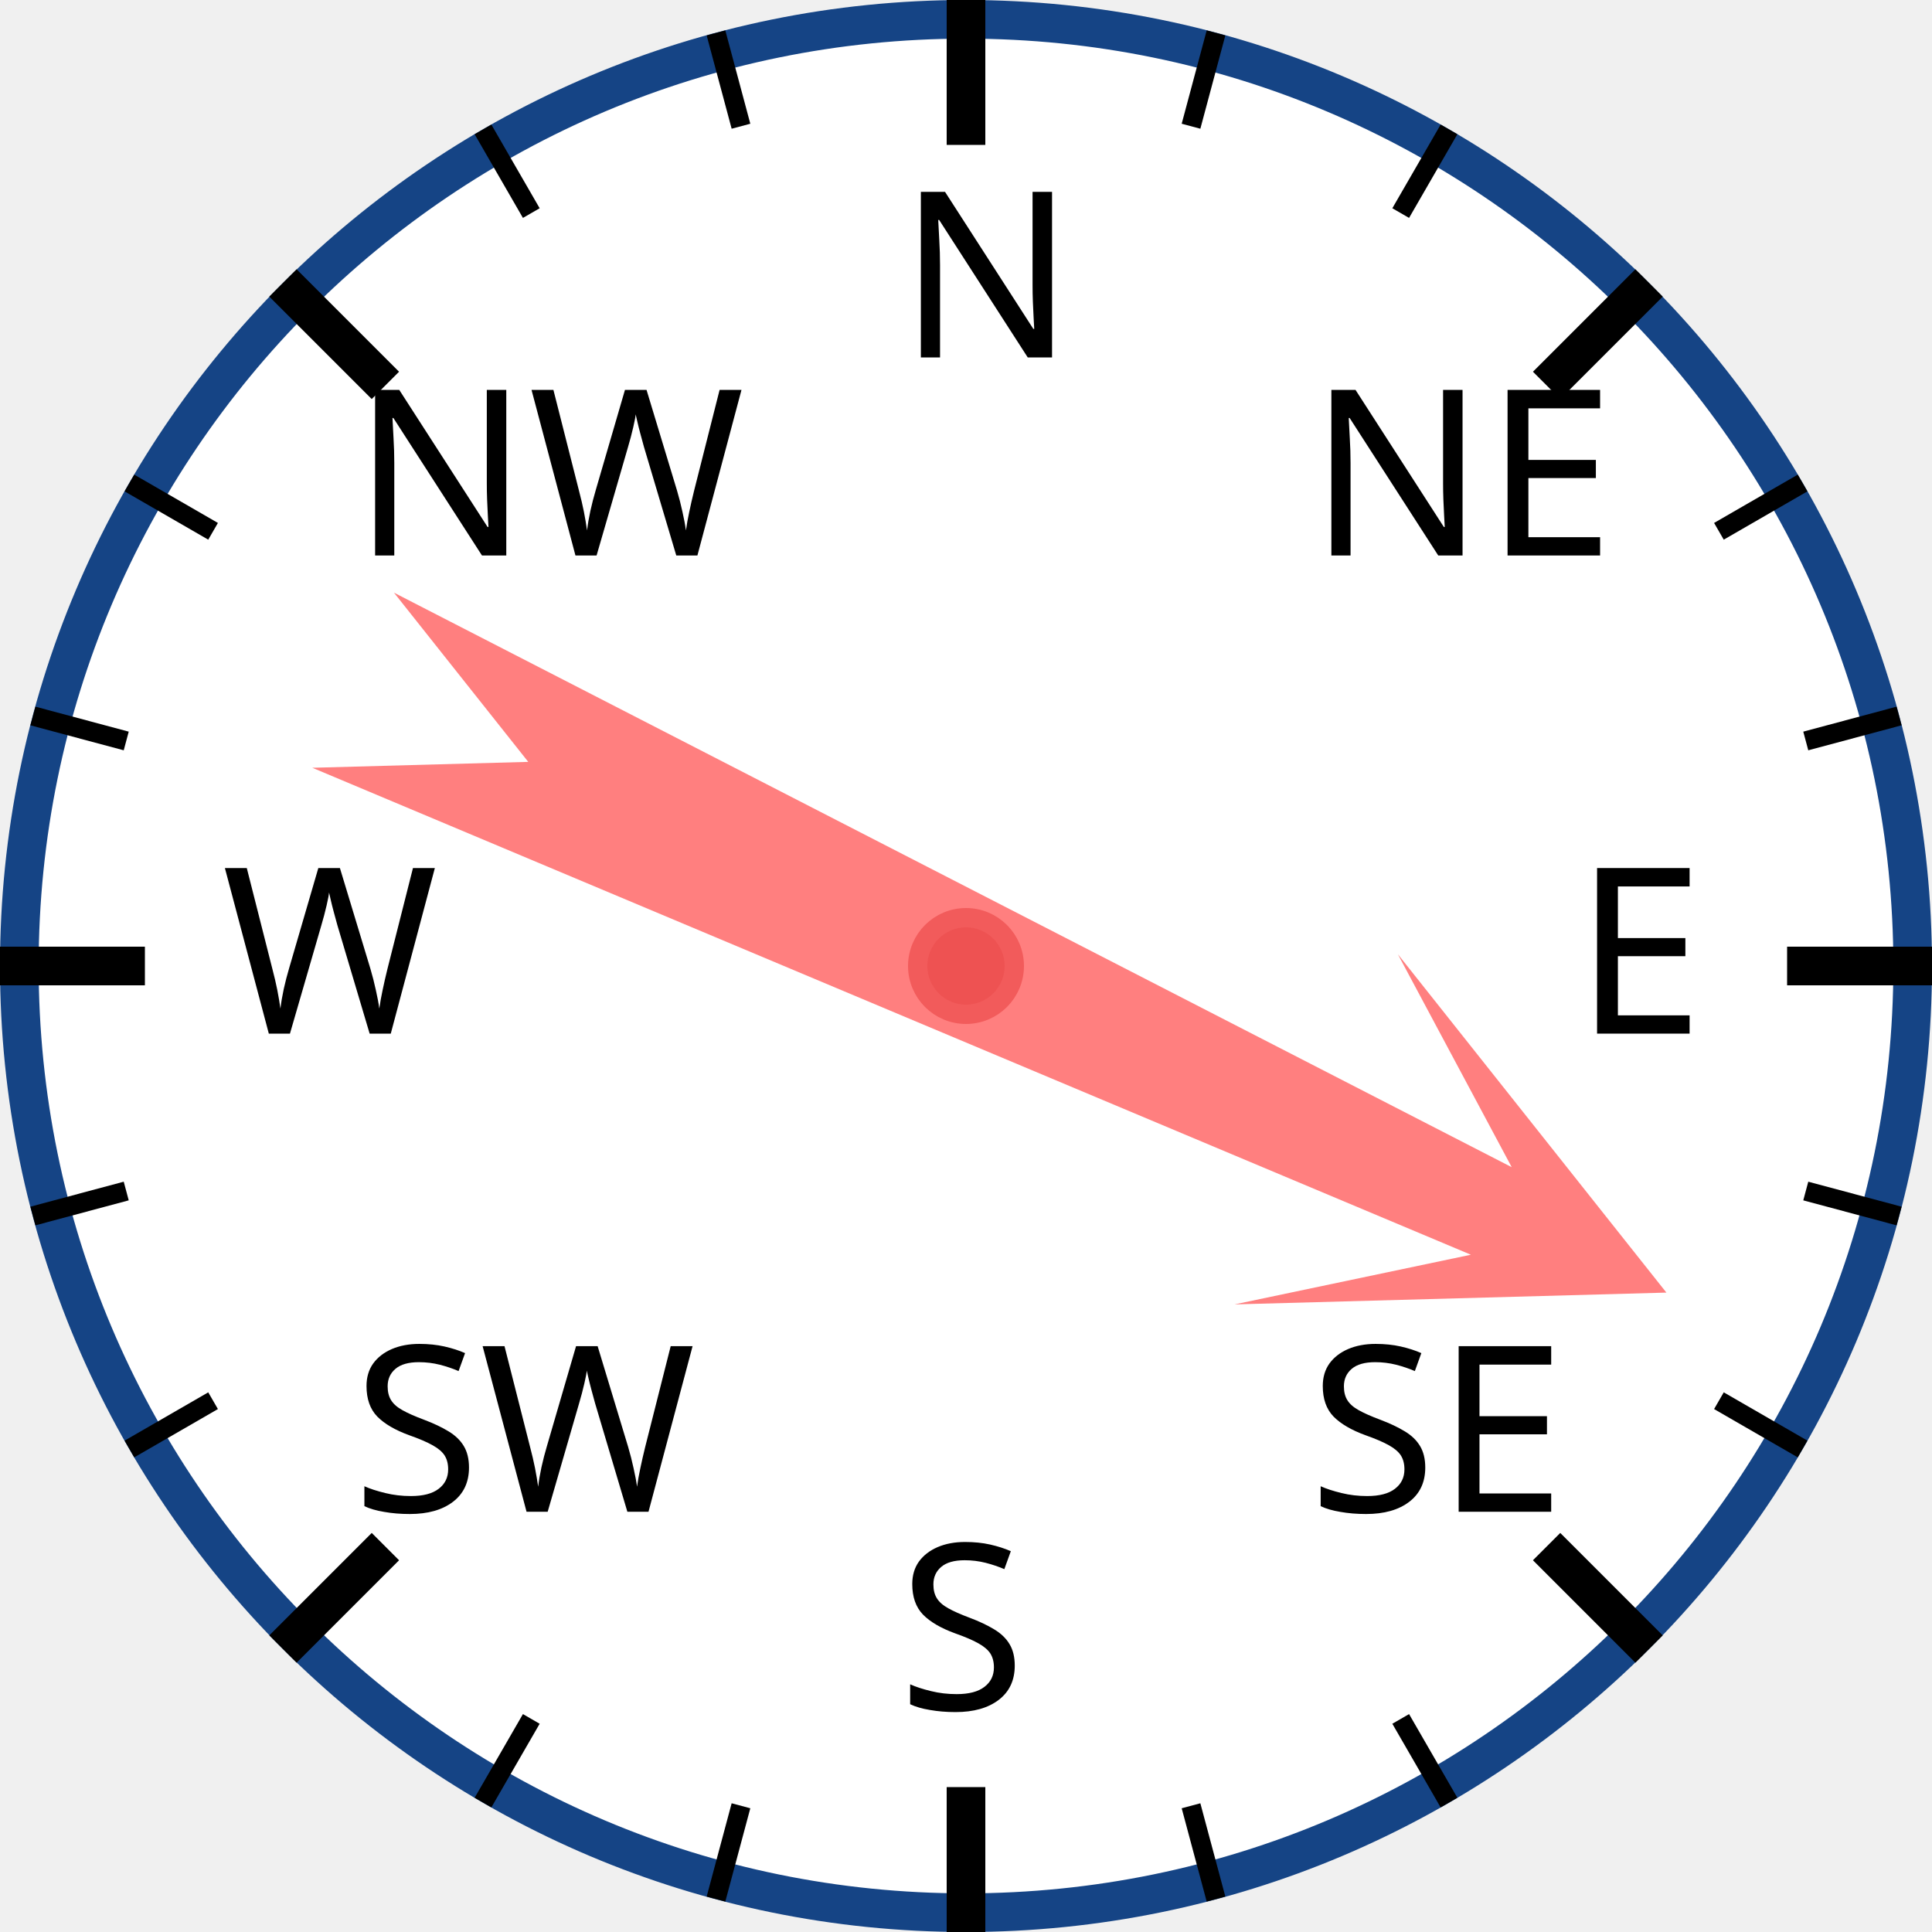
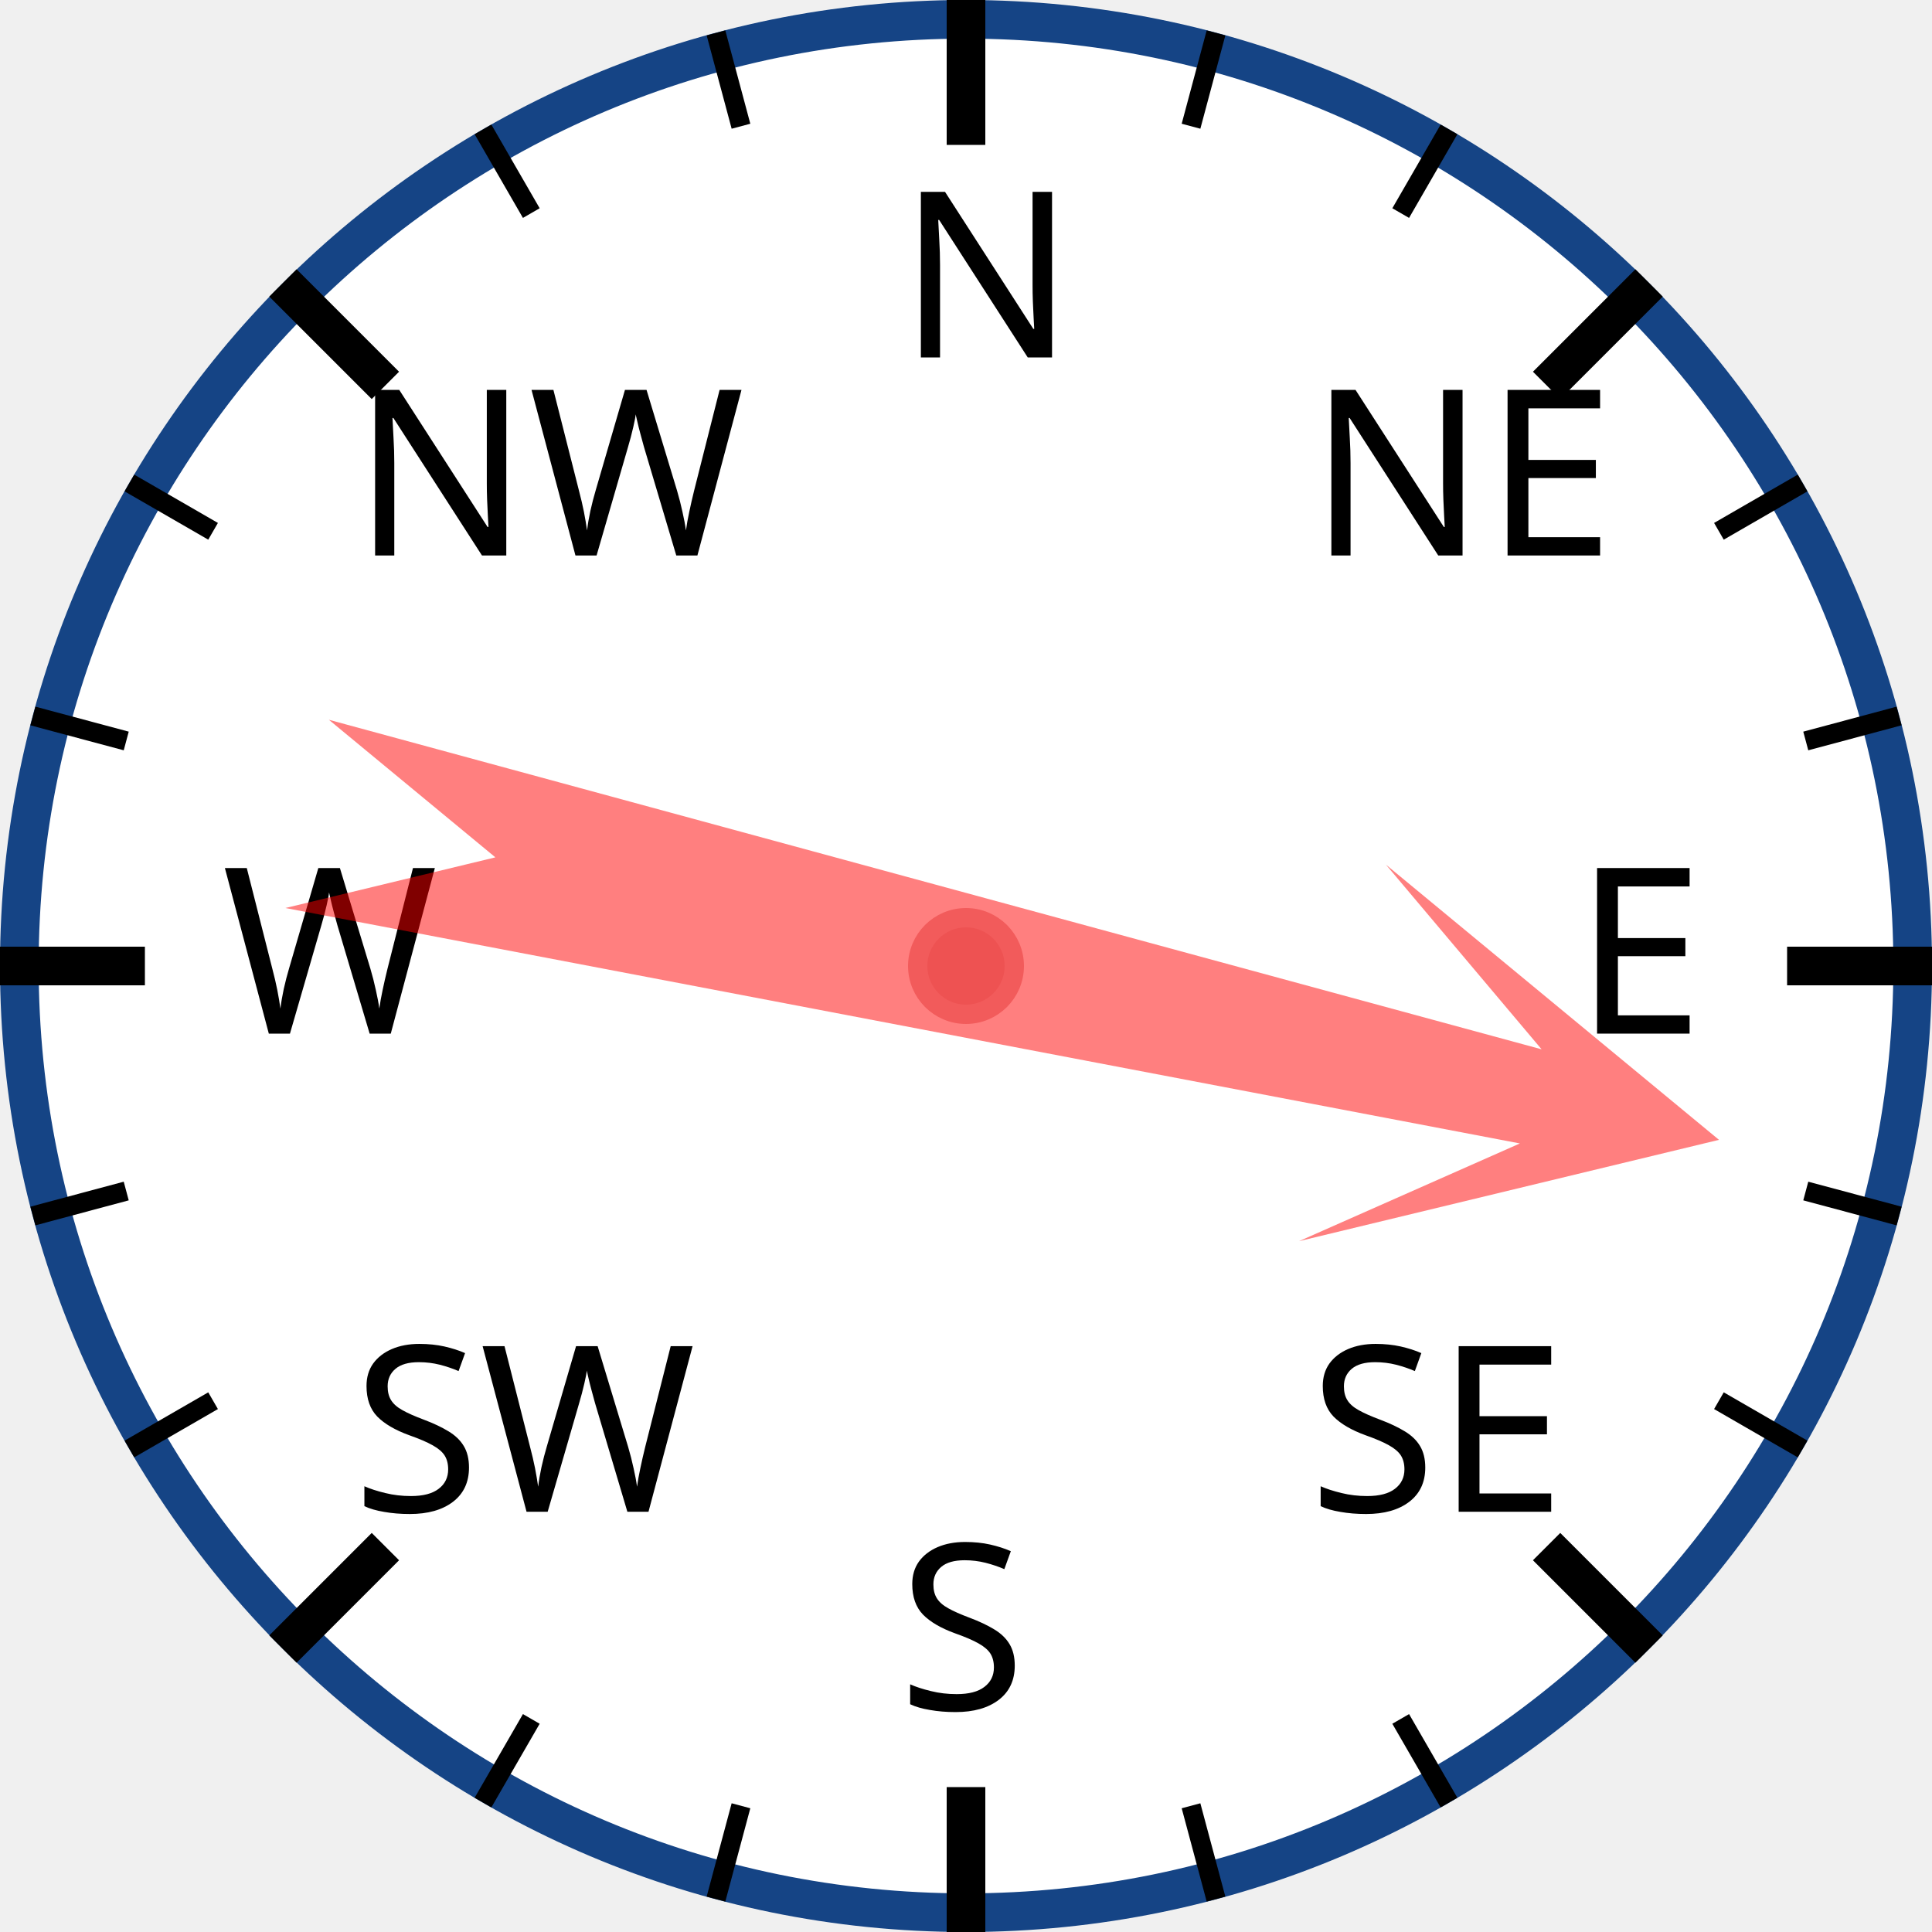
<svg xmlns="http://www.w3.org/2000/svg" width="120px" height="120px" viewBox="0 0 200 200">
  <circle cx="100" cy="100" r="98" style="fill: white; stroke: #154485; stroke-width: 4;" />
  <text x="93.0" y="37.0" style="font-family: sans-serif; font-size: 18pt;">N</text>
  <line x1="100.0" y1="0.0" x2="100.0" y2="15.0" style="stroke: black; stroke-width: 4;" />
  <line x1="74.118" y1="3.407" x2="76.706" y2="13.067" style="stroke: black; stroke-width: 2;" />
  <line x1="50" y1="13.397" x2="55" y2="22.058" style="stroke: black; stroke-width: 2;" />
  <text x="36.503" y="57.503" style="font-family: sans-serif; font-size: 18pt;">NW</text>
  <line x1="29.289" y1="29.289" x2="39.896" y2="39.896" style="stroke: black; stroke-width: 4;" />
  <line x1="13.397" y1="50" x2="22.058" y2="55" style="stroke: black; stroke-width: 2;" />
  <line x1="3.407" y1="74.118" x2="13.067" y2="76.706" style="stroke: black; stroke-width: 2;" />
  <text x="23.0" y="107.0" style="font-family: sans-serif; font-size: 18pt;">W</text>
  <line x1="0.0" y1="100.0" x2="15.0" y2="100.0" style="stroke: black; stroke-width: 4;" />
  <line x1="3.407" y1="125.882" x2="13.067" y2="123.294" style="stroke: black; stroke-width: 2;" />
  <line x1="13.397" y1="150" x2="22.058" y2="145" style="stroke: black; stroke-width: 2;" />
  <text x="36.503" y="156.497" style="font-family: sans-serif; font-size: 18pt;">SW</text>
  <line x1="29.289" y1="170.711" x2="39.896" y2="160.104" style="stroke: black; stroke-width: 4;" />
  <line x1="50" y1="186.603" x2="55" y2="177.942" style="stroke: black; stroke-width: 2;" />
  <line x1="74.118" y1="196.593" x2="76.706" y2="186.933" style="stroke: black; stroke-width: 2;" />
  <text x="93" y="177.0" style="font-family: sans-serif; font-size: 18pt;">S</text>
  <line x1="100" y1="200.0" x2="100" y2="185.0" style="stroke: black; stroke-width: 4;" />
  <line x1="125.882" y1="196.593" x2="123.294" y2="186.933" style="stroke: black; stroke-width: 2;" />
  <line x1="150.0" y1="186.603" x2="145.0" y2="177.942" style="stroke: black; stroke-width: 2;" />
  <text x="135.497" y="156.497" style="font-family: sans-serif; font-size: 18pt;">SE</text>
  <line x1="170.711" y1="170.711" x2="160.104" y2="160.104" style="stroke: black; stroke-width: 4;" />
  <line x1="186.603" y1="150" x2="177.942" y2="145" style="stroke: black; stroke-width: 2;" />
  <line x1="196.593" y1="125.882" x2="186.933" y2="123.294" style="stroke: black; stroke-width: 2;" />
  <text x="163.0" y="107" style="font-family: sans-serif; font-size: 18pt;">E</text>
  <line x1="200.0" y1="100" x2="185.0" y2="100" style="stroke: black; stroke-width: 4;" />
  <line x1="196.593" y1="74.118" x2="186.933" y2="76.706" style="stroke: black; stroke-width: 2;" />
  <line x1="186.603" y1="50" x2="177.942" y2="55" style="stroke: black; stroke-width: 2;" />
  <text x="135.497" y="57.503" style="font-family: sans-serif; font-size: 18pt;">NE</text>
  <line x1="170.711" y1="29.289" x2="160.104" y2="39.896" style="stroke: black; stroke-width: 4;" />
  <line x1="150" y1="13.397" x2="145" y2="22.058" style="stroke: black; stroke-width: 2;" />
  <line x1="125.882" y1="3.407" x2="123.294" y2="13.067" style="stroke: black; stroke-width: 2;" />
-   <polygon points="100 20 120 60 105 40 110 170 100 150 90 170 95 40 80 60" style="fill: red; fill-opacity: 0.5;" transform="rotate(115,100,100)" />
+   <polygon points="100 20 120 60 105 40 110 170 100 150 90 170 95 40 80 60" style="fill: red; fill-opacity: 0.5;" transform="rotate(103,100,100)" />
  <circle cx="100" cy="100" r="5" style="fill: #EE5252; stroke: #F25B5B; stroke-width: 2;" />
</svg>
